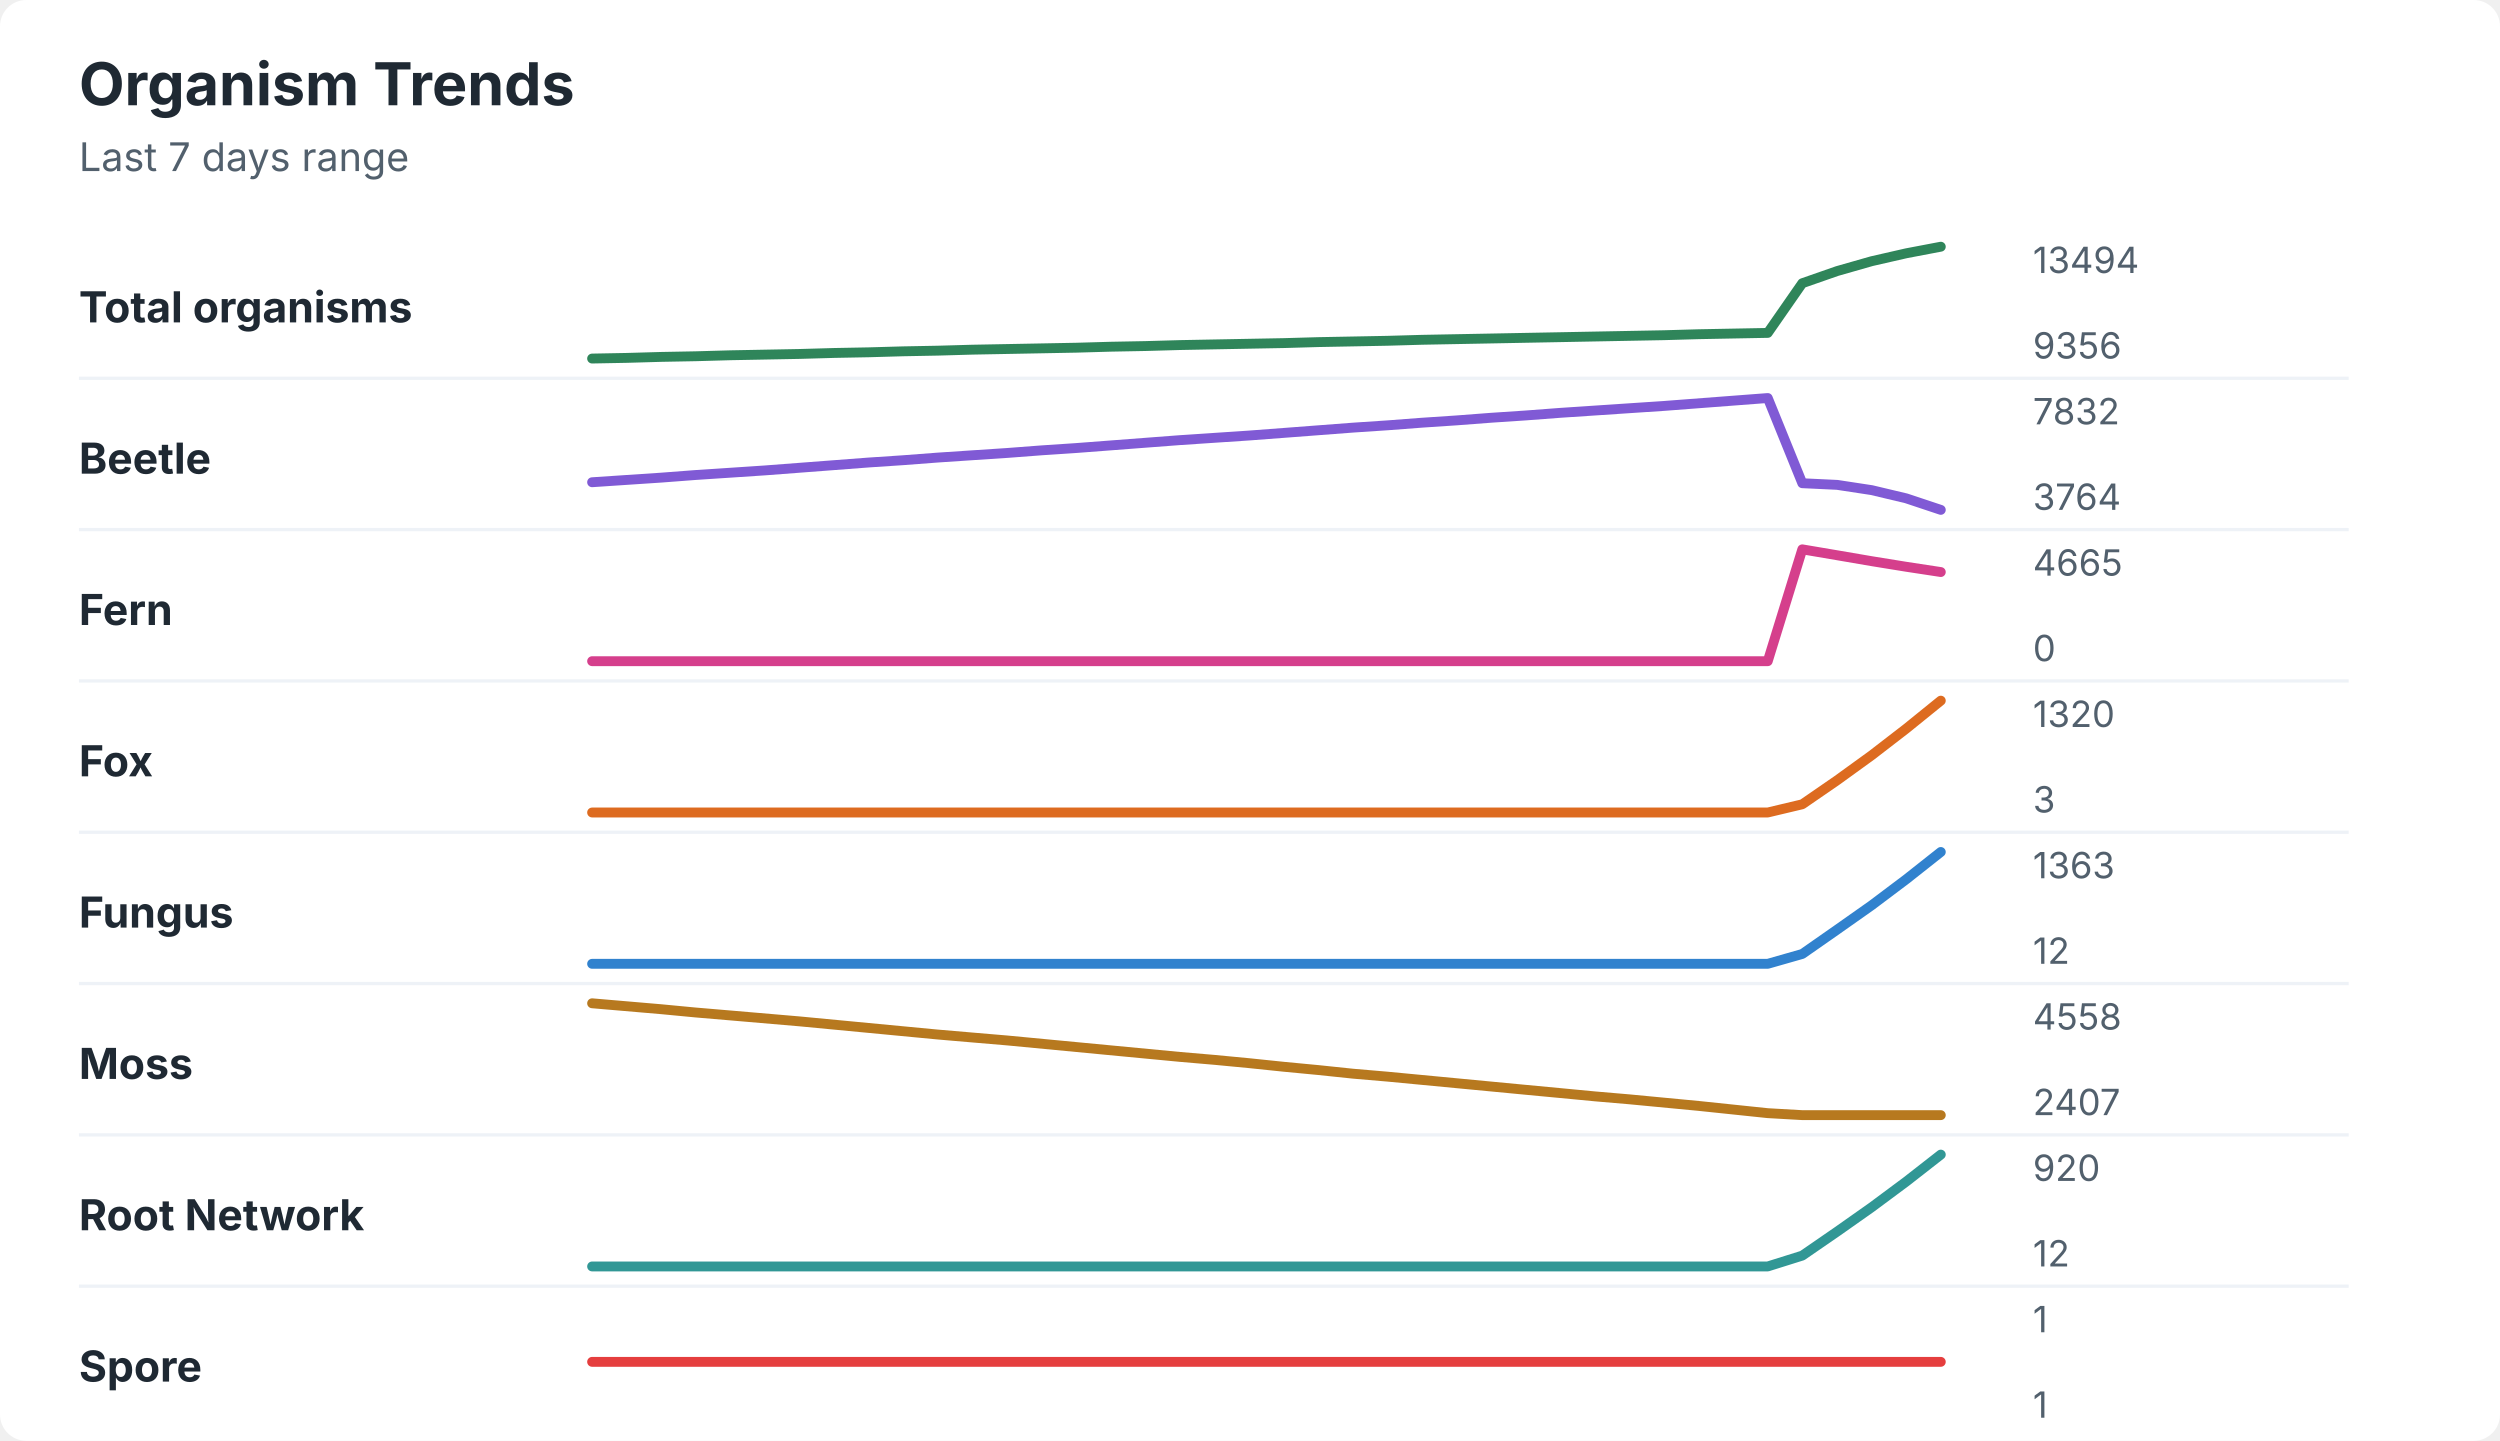
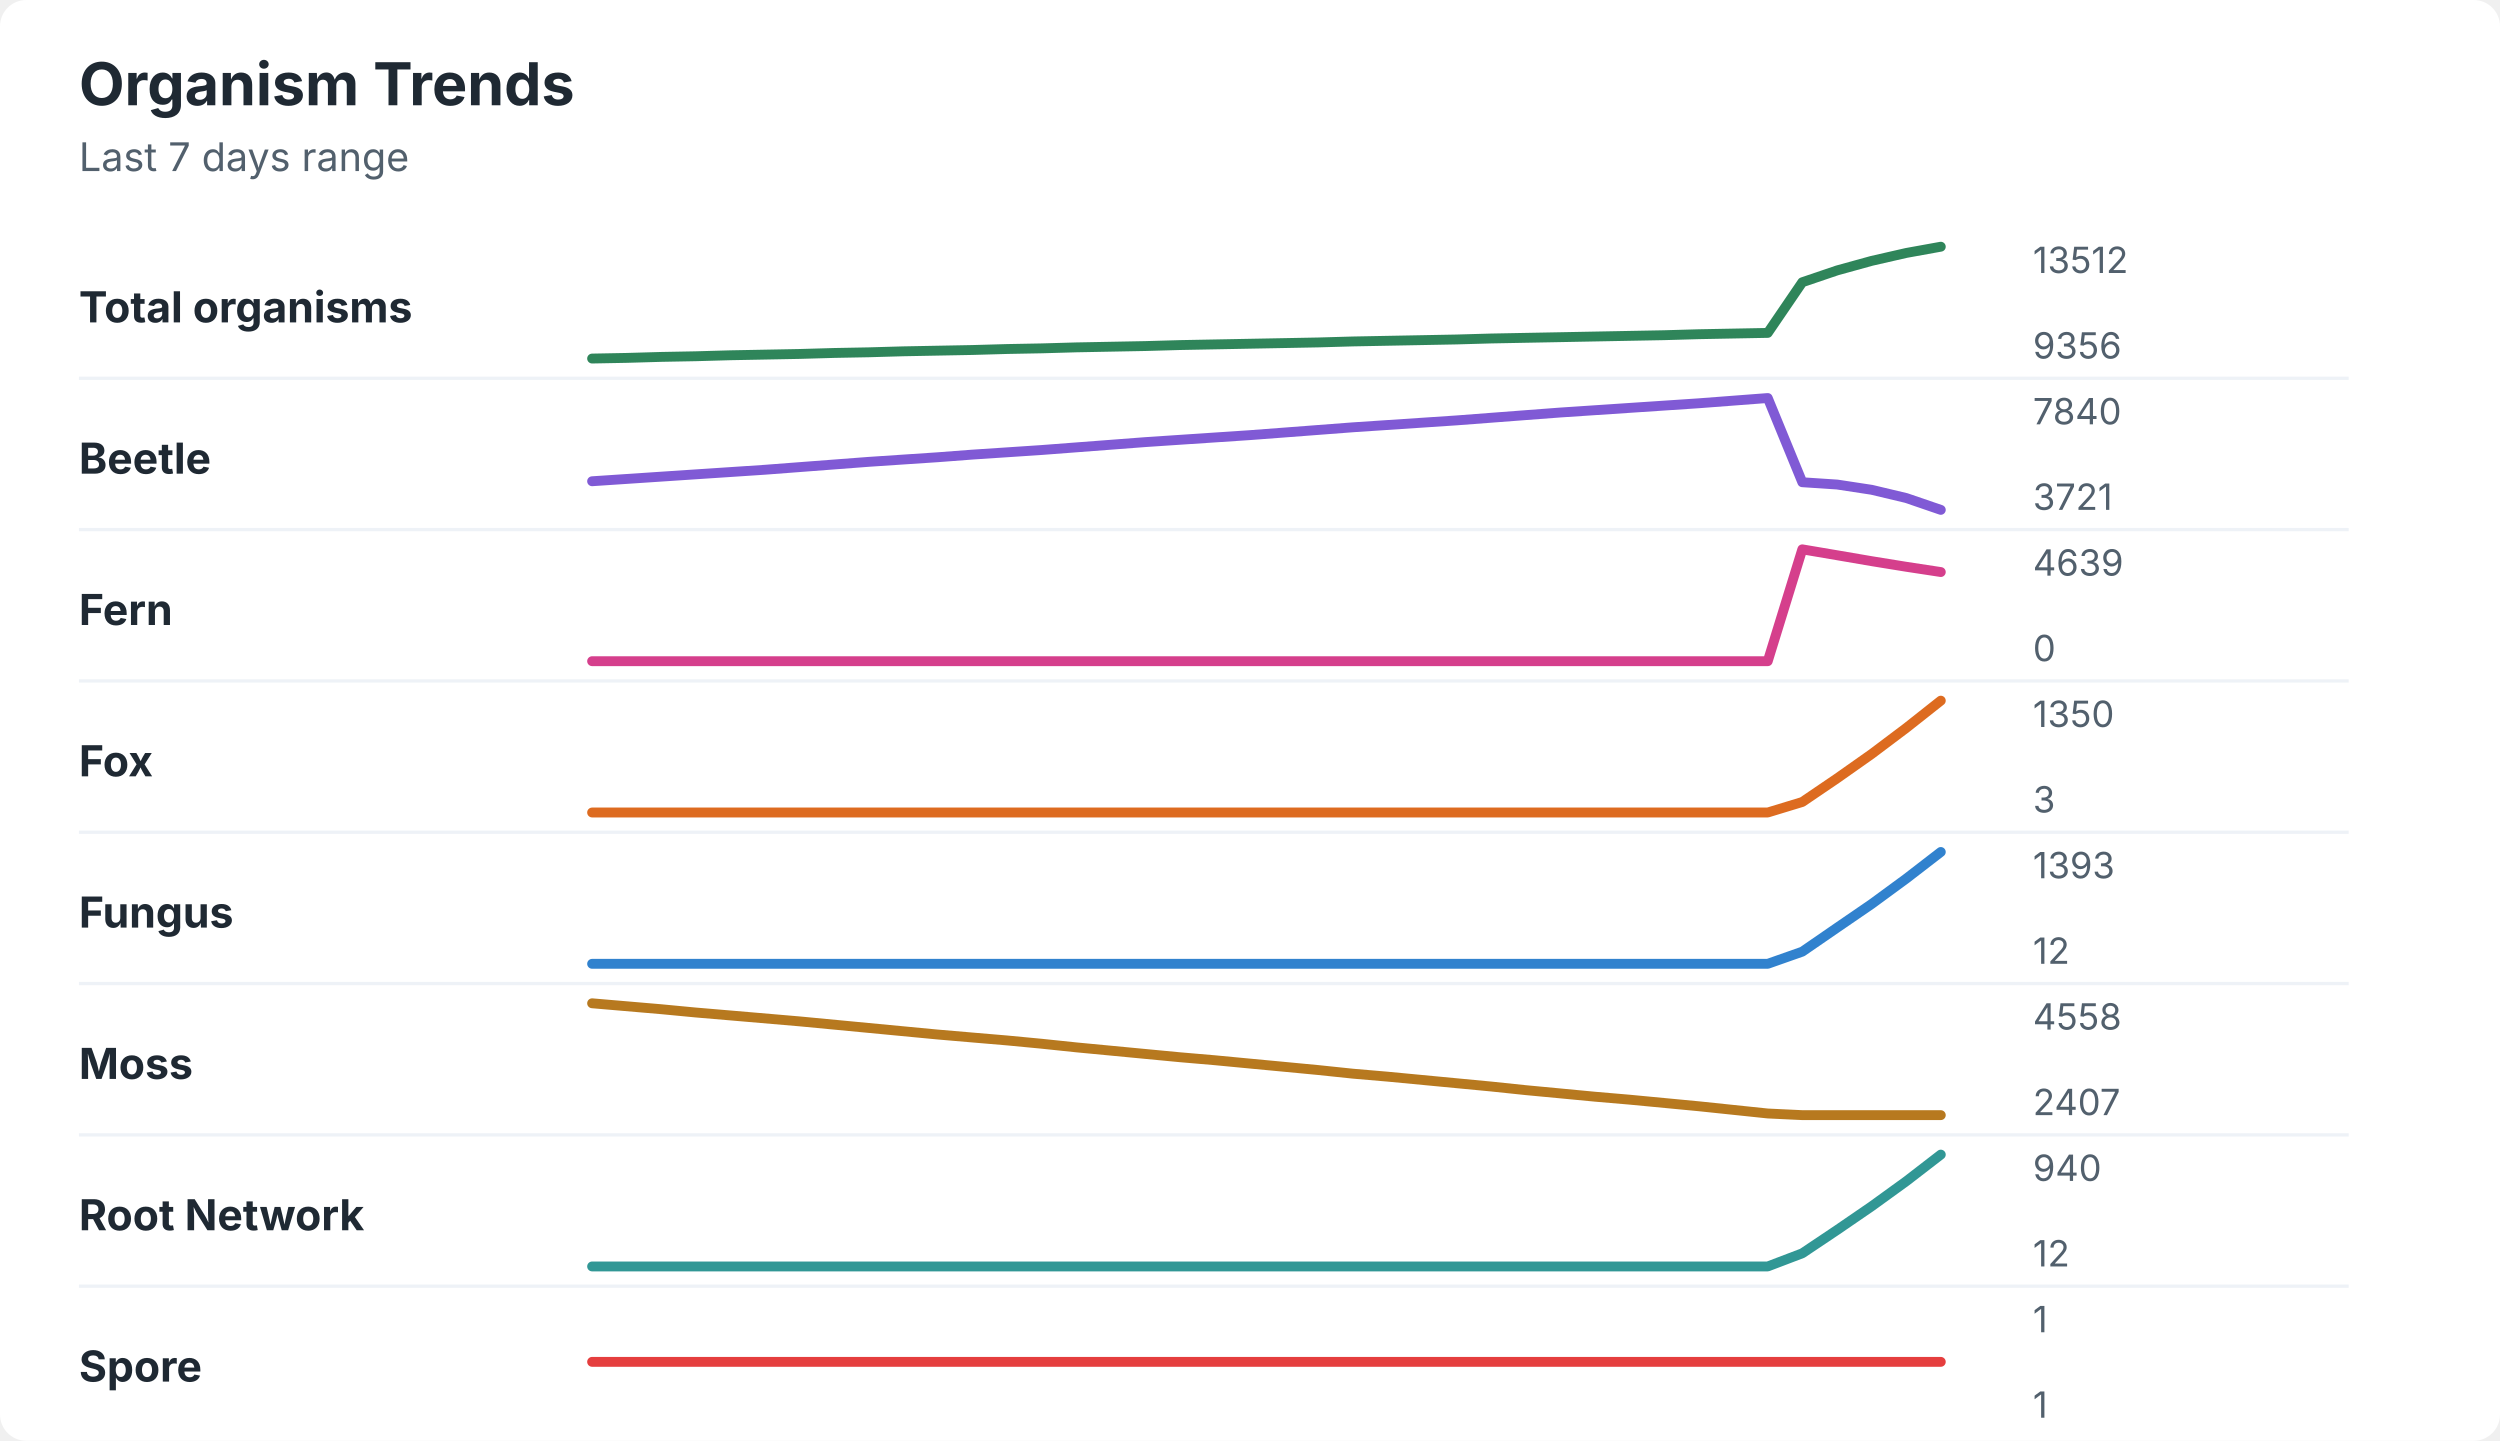
<svg xmlns="http://www.w3.org/2000/svg" width="760" height="438" viewBox="0 0 760 438" role="img" aria-labelledby="title desc">
  <rect width="760" height="438" rx="8" fill="#ffffff" />
  <style>
    text { font-family: -apple-system, BlinkMacSystemFont, "Segoe UI", sans-serif; }
    .title { font-size: 18px; font-weight: 700; fill: #1f2933; }
    .subtitle { font-size: 12px; fill: #52606d; }
    .label { font-size: 13px; font-weight: 650; fill: #1f2933; }
    .axis-value { font-size: 11px; fill: #52606d; }
    .separator { stroke: #eef2f7; stroke-width: 1; }
  </style>
  <text x="24" y="32" class="title">Organism Trends</text>
  <text x="24" y="52" class="subtitle">Last 7 days range</text>
  <text x="24" y="98" class="label">Total organisms</text>
-   <polyline points="180.0,109.0 190.5,108.8 201.0,108.5 211.5,108.3 222.1,108.0 232.6,107.8 243.1,107.6 253.6,107.3 264.1,107.1 274.6,106.8 285.1,106.6 295.6,106.3 306.2,106.1 316.7,105.9 327.2,105.7 337.7,105.4 348.2,105.2 358.7,104.9 369.2,104.7 379.7,104.5 390.3,104.3 400.8,104.0 411.3,103.8 421.8,103.6 432.3,103.3 442.8,103.1 453.3,102.9 463.8,102.7 474.4,102.5 484.9,102.3 495.4,102.1 505.9,101.9 516.4,101.6 526.9,101.4 537.4,101.2 547.9,86.1 558.5,82.4 569.0,79.4 579.5,77.0 590.0,75.0 " fill="none" stroke="#2f855a" stroke-width="3" stroke-linecap="round" stroke-linejoin="round" />
-   <text x="618" y="83" class="axis-value">13494</text>
+   <polyline points="180.0,109.0 190.5,108.8 201.0,108.5 211.5,108.3 222.1,108.0 232.6,107.8 243.1,107.6 253.6,107.3 264.1,107.1 274.6,106.8 285.1,106.6 295.6,106.4 306.2,106.1 316.7,105.9 327.2,105.6 337.7,105.4 348.2,105.2 358.7,104.9 369.2,104.7 379.7,104.5 390.3,104.3 400.8,104.1 411.3,103.8 421.8,103.6 432.3,103.4 442.8,103.2 453.3,102.9 463.8,102.7 474.4,102.5 484.9,102.3 495.4,102.1 505.9,101.9 516.4,101.6 526.9,101.4 537.4,101.2 547.9,85.8 558.5,82.2 569.0,79.3 579.5,76.9 590.0,75.0 " fill="none" stroke="#2f855a" stroke-width="3" stroke-linecap="round" stroke-linejoin="round" />
+   <text x="618" y="83" class="axis-value">13512</text>
  <text x="618" y="109" class="axis-value">9356</text>
  <line x1="24" y1="115.0" x2="714" y2="115.0" class="separator" />
  <text x="24" y="144" class="label">Beetle</text>
-   <polyline points="180.0,146.6 190.5,145.9 201.0,145.2 211.5,144.4 222.1,143.7 232.6,143.0 243.1,142.2 253.6,141.4 264.1,140.6 274.6,139.9 285.1,139.1 295.6,138.4 306.2,137.7 316.7,136.9 327.2,136.2 337.7,135.4 348.2,134.6 358.7,133.8 369.2,133.1 379.7,132.4 390.3,131.6 400.8,130.8 411.3,130.0 421.8,129.3 432.3,128.5 442.8,127.8 453.3,127.0 463.8,126.3 474.4,125.5 484.9,124.8 495.4,124.1 505.9,123.4 516.4,122.6 526.9,121.8 537.4,121.0 547.9,146.9 558.5,147.4 569.0,149.0 579.5,151.5 590.0,155.0 " fill="none" stroke="#805ad5" stroke-width="3" stroke-linecap="round" stroke-linejoin="round" />
-   <text x="618" y="129" class="axis-value">7832</text>
-   <text x="618" y="155" class="axis-value">3764</text>
+   <polyline points="180.0,146.3 190.5,145.6 201.0,144.9 211.5,144.2 222.1,143.5 232.6,142.8 243.1,142.0 253.6,141.2 264.1,140.4 274.6,139.7 285.1,139.0 295.6,138.2 306.2,137.5 316.7,136.8 327.2,136.0 337.7,135.2 348.2,134.4 358.7,133.7 369.2,133.0 379.7,132.3 390.3,131.5 400.8,130.7 411.3,129.9 421.8,129.2 432.3,128.5 442.8,127.8 453.3,127.0 463.8,126.2 474.4,125.4 484.9,124.7 495.4,124.0 505.9,123.3 516.4,122.6 526.9,121.8 537.4,121.0 547.9,146.6 558.5,147.3 569.0,148.9 579.5,151.4 590.0,155.0 " fill="none" stroke="#805ad5" stroke-width="3" stroke-linecap="round" stroke-linejoin="round" />
+   <text x="618" y="129" class="axis-value">7840</text>
+   <text x="618" y="155" class="axis-value">3721</text>
  <line x1="24" y1="161.0" x2="714" y2="161.0" class="separator" />
  <text x="24" y="190" class="label">Fern</text>
  <polyline points="180.0,201.0 190.5,201.0 201.0,201.0 211.5,201.0 222.1,201.0 232.6,201.0 243.1,201.0 253.6,201.0 264.1,201.0 274.6,201.0 285.1,201.0 295.6,201.0 306.2,201.0 316.7,201.0 327.2,201.0 337.7,201.0 348.2,201.0 358.7,201.0 369.2,201.0 379.7,201.0 390.3,201.0 400.8,201.0 411.3,201.0 421.8,201.0 432.3,201.0 442.8,201.0 453.3,201.0 463.8,201.0 474.4,201.0 484.9,201.0 495.4,201.0 505.9,201.0 516.4,201.0 526.9,201.0 537.4,201.0 547.9,167.0 558.5,168.8 569.0,170.6 579.5,172.3 590.0,173.9 " fill="none" stroke="#d53f8c" stroke-width="3" stroke-linecap="round" stroke-linejoin="round" />
-   <text x="618" y="175" class="axis-value">4665</text>
+   <text x="618" y="175" class="axis-value">4639</text>
  <text x="618" y="201" class="axis-value">0</text>
  <line x1="24" y1="207.0" x2="714" y2="207.0" class="separator" />
  <text x="24" y="236" class="label">Fox</text>
-   <polyline points="180.0,247.0 190.5,247.0 201.0,247.0 211.5,247.0 222.1,247.0 232.6,247.0 243.1,247.0 253.6,247.0 264.1,247.0 274.6,247.0 285.1,247.0 295.6,247.0 306.2,247.0 316.7,247.0 327.2,247.0 337.7,247.0 348.2,247.0 358.7,247.0 369.2,247.0 379.7,247.0 390.3,247.0 400.8,247.0 411.3,247.0 421.8,247.0 432.3,247.0 442.8,247.0 453.3,247.0 463.8,247.0 474.4,247.0 484.9,247.0 495.4,247.0 505.9,247.0 516.4,247.0 526.9,247.0 537.4,247.0 547.9,244.5 558.5,237.2 569.0,229.6 579.5,221.5 590.0,213.0 " fill="none" stroke="#dd6b20" stroke-width="3" stroke-linecap="round" stroke-linejoin="round" />
-   <text x="618" y="221" class="axis-value">1320</text>
+   <polyline points="180.0,247.0 190.5,247.0 201.0,247.0 211.5,247.0 222.1,247.0 232.6,247.0 243.1,247.0 253.6,247.0 264.1,247.0 274.6,247.0 285.1,247.0 295.6,247.0 306.2,247.0 316.7,247.0 327.2,247.0 337.7,247.0 348.2,247.0 358.7,247.0 369.2,247.0 379.7,247.0 390.3,247.0 400.8,247.0 411.3,247.0 421.8,247.0 432.3,247.0 442.8,247.0 453.3,247.0 463.8,247.0 474.4,247.0 484.9,247.0 495.4,247.0 505.9,247.0 516.4,247.0 526.9,247.0 537.4,247.0 547.9,243.8 558.5,236.6 569.0,229.2 579.5,221.3 590.0,213.0 " fill="none" stroke="#dd6b20" stroke-width="3" stroke-linecap="round" stroke-linejoin="round" />
+   <text x="618" y="221" class="axis-value">1350</text>
  <text x="618" y="247" class="axis-value">3</text>
  <line x1="24" y1="253.0" x2="714" y2="253.0" class="separator" />
  <text x="24" y="282" class="label">Fungus</text>
-   <polyline points="180.0,293.0 190.5,293.0 201.0,293.0 211.5,293.0 222.1,293.0 232.6,293.0 243.1,293.0 253.6,293.0 264.1,293.0 274.6,293.0 285.1,293.0 295.6,293.0 306.2,293.0 316.7,293.0 327.2,293.0 337.7,293.0 348.2,293.0 358.7,293.0 369.2,293.0 379.7,293.0 390.3,293.0 400.8,293.0 411.3,293.0 421.8,293.0 432.3,293.0 442.8,293.0 453.3,293.0 463.8,293.0 474.4,293.0 484.9,293.0 495.4,293.0 505.9,293.0 516.4,293.0 526.9,293.0 537.4,293.0 547.9,290.0 558.5,282.6 569.0,275.2 579.5,267.3 590.0,259.0 " fill="none" stroke="#3182ce" stroke-width="3" stroke-linecap="round" stroke-linejoin="round" />
-   <text x="618" y="267" class="axis-value">1363</text>
+   <polyline points="180.0,293.0 190.5,293.0 201.0,293.0 211.5,293.0 222.1,293.0 232.6,293.0 243.1,293.0 253.6,293.0 264.1,293.0 274.6,293.0 285.1,293.0 295.6,293.0 306.2,293.0 316.7,293.0 327.2,293.0 337.7,293.0 348.2,293.0 358.7,293.0 369.2,293.0 379.7,293.0 390.3,293.0 400.8,293.0 411.3,293.0 421.8,293.0 432.3,293.0 442.8,293.0 453.3,293.0 463.8,293.0 474.4,293.0 484.9,293.0 495.4,293.0 505.9,293.0 516.4,293.0 526.9,293.0 537.4,293.0 547.9,289.3 558.5,282.0 569.0,274.8 579.5,267.1 590.0,259.0 " fill="none" stroke="#3182ce" stroke-width="3" stroke-linecap="round" stroke-linejoin="round" />
+   <text x="618" y="267" class="axis-value">1393</text>
  <text x="618" y="293" class="axis-value">12</text>
  <line x1="24" y1="299.0" x2="714" y2="299.0" class="separator" />
  <text x="24" y="328" class="label">Moss</text>
-   <polyline points="180.0,305.0 190.5,305.9 201.0,306.8 211.5,307.8 222.1,308.7 232.6,309.6 243.1,310.5 253.6,311.5 264.1,312.5 274.6,313.5 285.1,314.5 295.6,315.4 306.2,316.3 316.7,317.3 327.2,318.3 337.7,319.3 348.2,320.3 358.7,321.3 369.2,322.2 379.7,323.2 390.3,324.3 400.8,325.3 411.3,326.4 421.8,327.3 432.3,328.3 442.8,329.3 453.3,330.3 463.8,331.3 474.4,332.3 484.9,333.3 495.4,334.2 505.9,335.2 516.4,336.2 526.9,337.3 537.4,338.4 547.9,339.0 558.5,339.0 569.0,339.0 579.5,339.0 590.0,339.0 " fill="none" stroke="#b7791f" stroke-width="3" stroke-linecap="round" stroke-linejoin="round" />
+   <polyline points="180.0,305.0 190.5,305.9 201.0,306.8 211.5,307.8 222.1,308.7 232.6,309.6 243.1,310.5 253.6,311.5 264.1,312.5 274.6,313.5 285.1,314.5 295.6,315.4 306.2,316.3 316.7,317.3 327.2,318.4 337.7,319.4 348.2,320.4 358.7,321.4 369.2,322.3 379.7,323.3 390.3,324.3 400.8,325.3 411.3,326.4 421.8,327.3 432.3,328.3 442.8,329.3 453.3,330.3 463.8,331.4 474.4,332.4 484.9,333.4 495.4,334.3 505.9,335.3 516.4,336.3 526.9,337.4 537.4,338.5 547.9,339.0 558.5,339.0 569.0,339.0 579.5,339.0 590.0,339.0 " fill="none" stroke="#b7791f" stroke-width="3" stroke-linecap="round" stroke-linejoin="round" />
  <text x="618" y="313" class="axis-value">4558</text>
  <text x="618" y="339" class="axis-value">2407</text>
  <line x1="24" y1="345.0" x2="714" y2="345.0" class="separator" />
  <text x="24" y="374" class="label">Root Network</text>
-   <polyline points="180.0,385.0 190.5,385.0 201.0,385.0 211.5,385.0 222.1,385.0 232.6,385.0 243.1,385.0 253.6,385.0 264.1,385.0 274.6,385.0 285.1,385.0 295.6,385.0 306.2,385.0 316.7,385.0 327.2,385.0 337.7,385.0 348.2,385.0 358.7,385.0 369.2,385.0 379.7,385.0 390.3,385.0 400.8,385.0 411.3,385.0 421.8,385.0 432.3,385.0 442.8,385.0 453.3,385.0 463.8,385.0 474.4,385.0 484.9,385.0 495.4,385.0 505.9,385.0 516.4,385.0 526.9,385.0 537.4,385.0 547.9,381.7 558.5,374.4 569.0,367.0 579.5,359.2 590.0,351.0 " fill="none" stroke="#319795" stroke-width="3" stroke-linecap="round" stroke-linejoin="round" />
-   <text x="618" y="359" class="axis-value">920</text>
+   <polyline points="180.0,385.0 190.5,385.0 201.0,385.0 211.5,385.0 222.1,385.0 232.6,385.0 243.1,385.0 253.6,385.0 264.1,385.0 274.6,385.0 285.1,385.0 295.6,385.0 306.2,385.0 316.7,385.0 327.2,385.0 337.7,385.0 348.2,385.0 358.7,385.0 369.2,385.0 379.7,385.0 390.3,385.0 400.8,385.0 411.3,385.0 421.8,385.0 432.3,385.0 442.8,385.0 453.3,385.0 463.8,385.0 474.4,385.0 484.9,385.0 495.4,385.0 505.9,385.0 516.4,385.0 526.9,385.0 537.4,385.0 547.9,381.0 558.5,373.9 569.0,366.7 579.5,359.1 590.0,351.0 " fill="none" stroke="#319795" stroke-width="3" stroke-linecap="round" stroke-linejoin="round" />
+   <text x="618" y="359" class="axis-value">940</text>
  <text x="618" y="385" class="axis-value">12</text>
  <line x1="24" y1="391.0" x2="714" y2="391.0" class="separator" />
  <text x="24" y="420" class="label">Spore</text>
  <polyline points="180.0,414.0 190.5,414.0 201.0,414.0 211.5,414.0 222.1,414.0 232.6,414.0 243.1,414.0 253.6,414.0 264.1,414.0 274.6,414.0 285.1,414.0 295.6,414.0 306.2,414.0 316.7,414.0 327.2,414.0 337.7,414.0 348.2,414.0 358.7,414.0 369.2,414.0 379.7,414.0 390.3,414.0 400.8,414.0 411.3,414.0 421.8,414.0 432.3,414.0 442.8,414.0 453.3,414.0 463.8,414.0 474.4,414.0 484.9,414.0 495.4,414.0 505.9,414.0 516.4,414.0 526.9,414.0 537.4,414.0 547.9,414.0 558.5,414.0 569.0,414.0 579.5,414.0 590.0,414.0 " fill="none" stroke="#e53e3e" stroke-width="3" stroke-linecap="round" stroke-linejoin="round" />
  <text x="618" y="405" class="axis-value">1</text>
  <text x="618" y="431" class="axis-value">1</text>
</svg>
